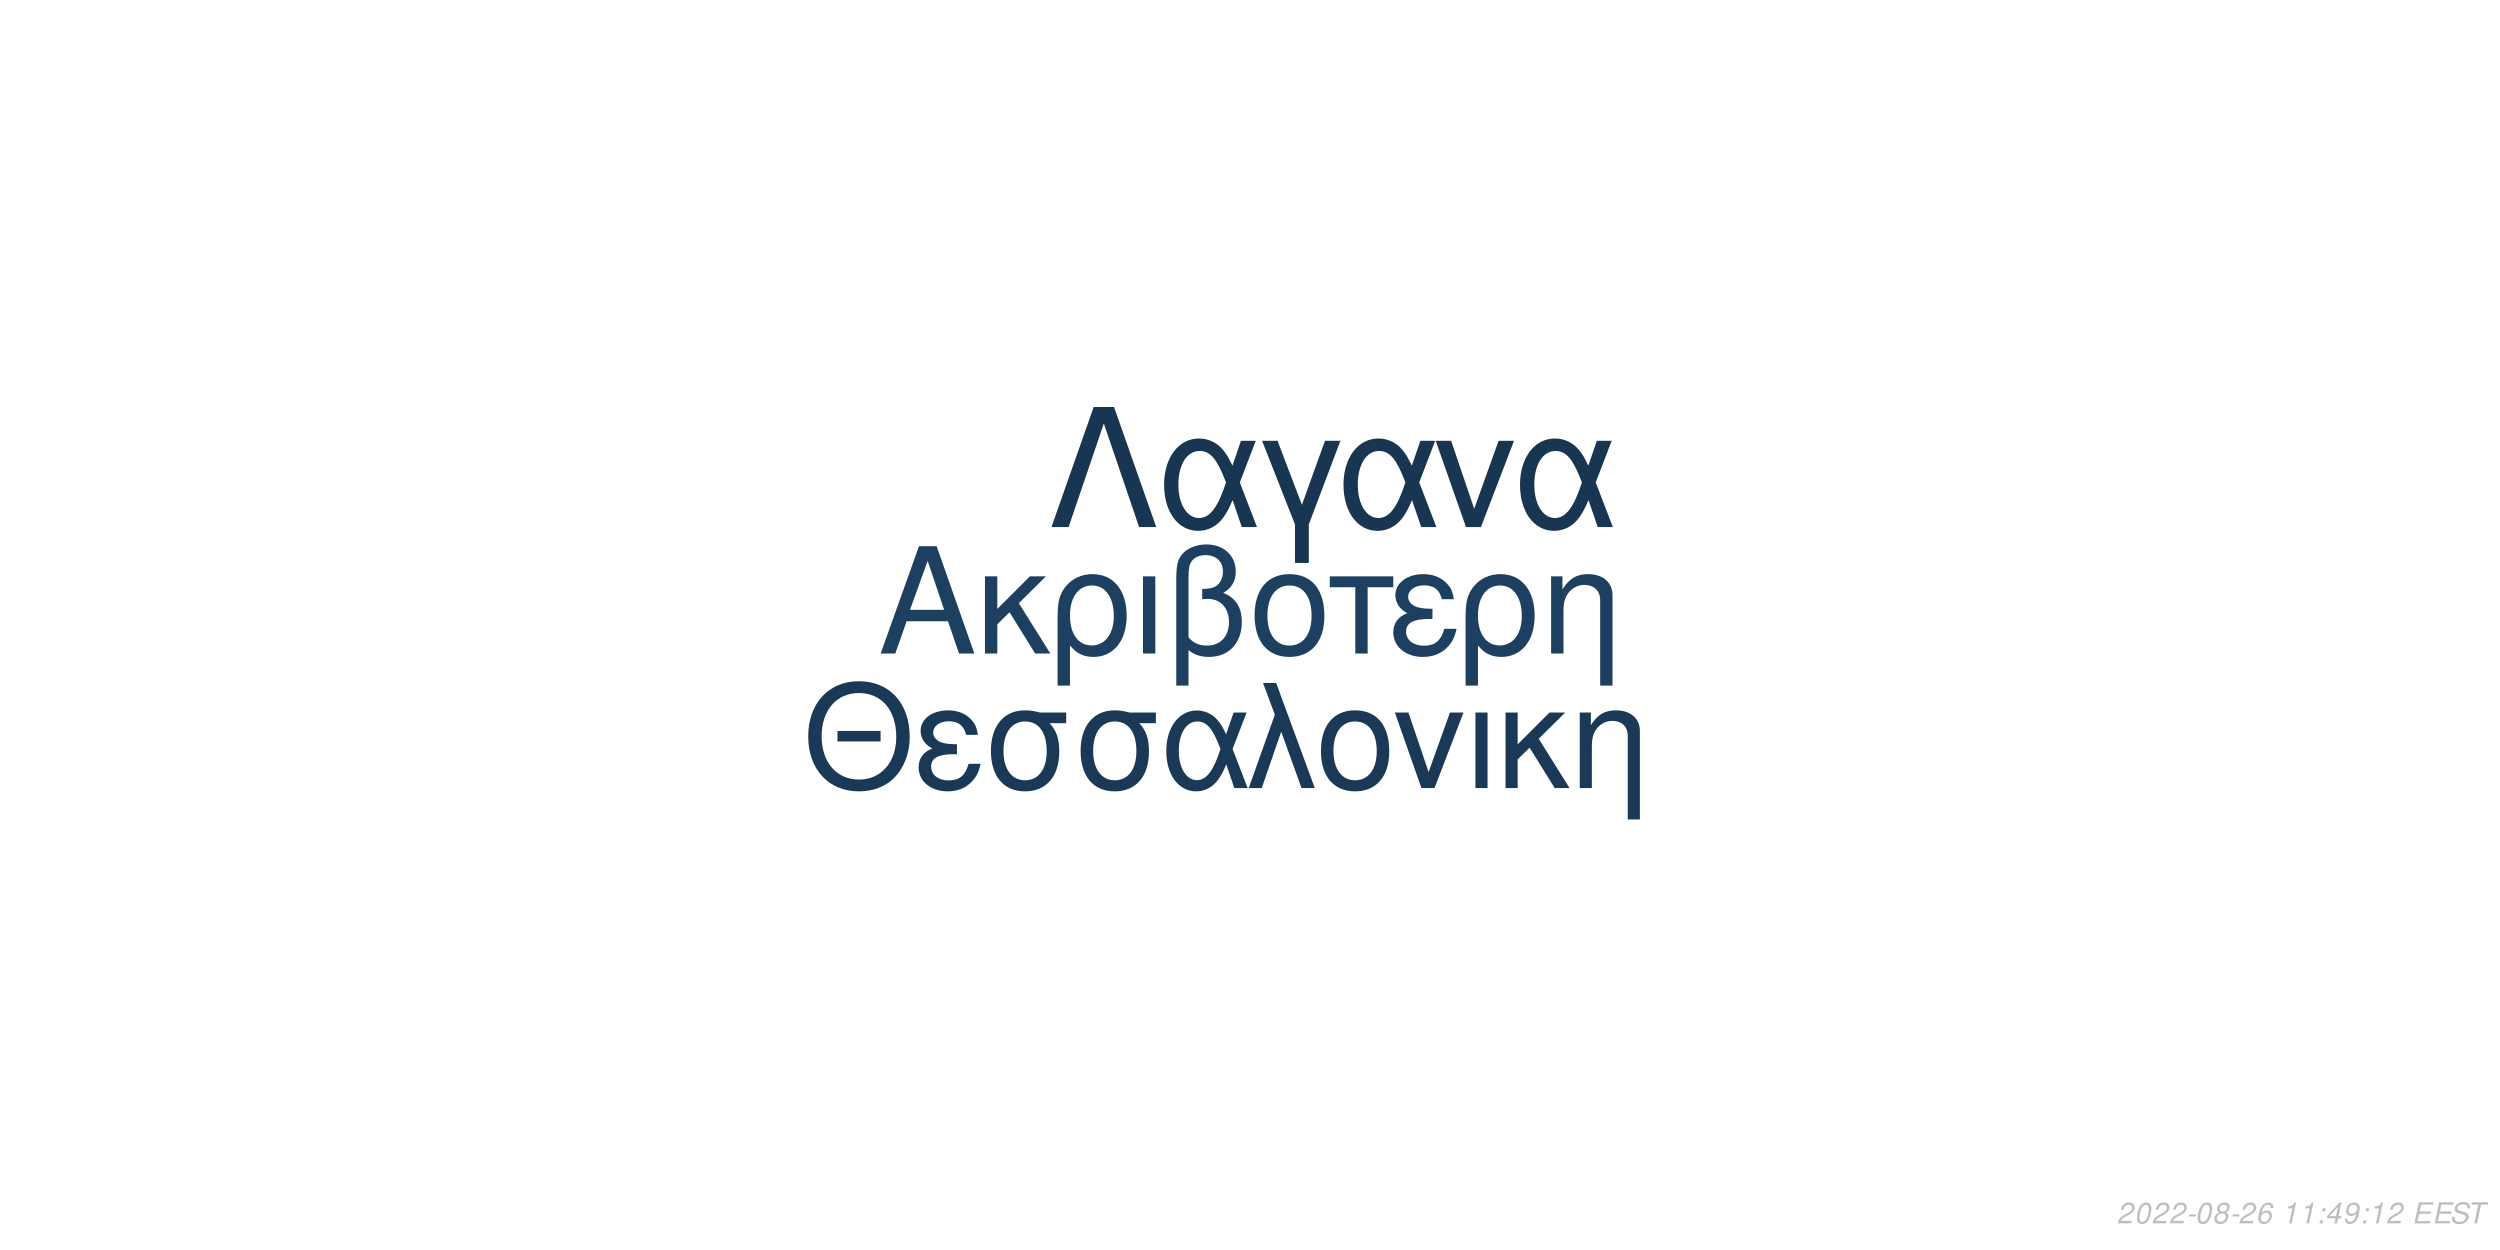
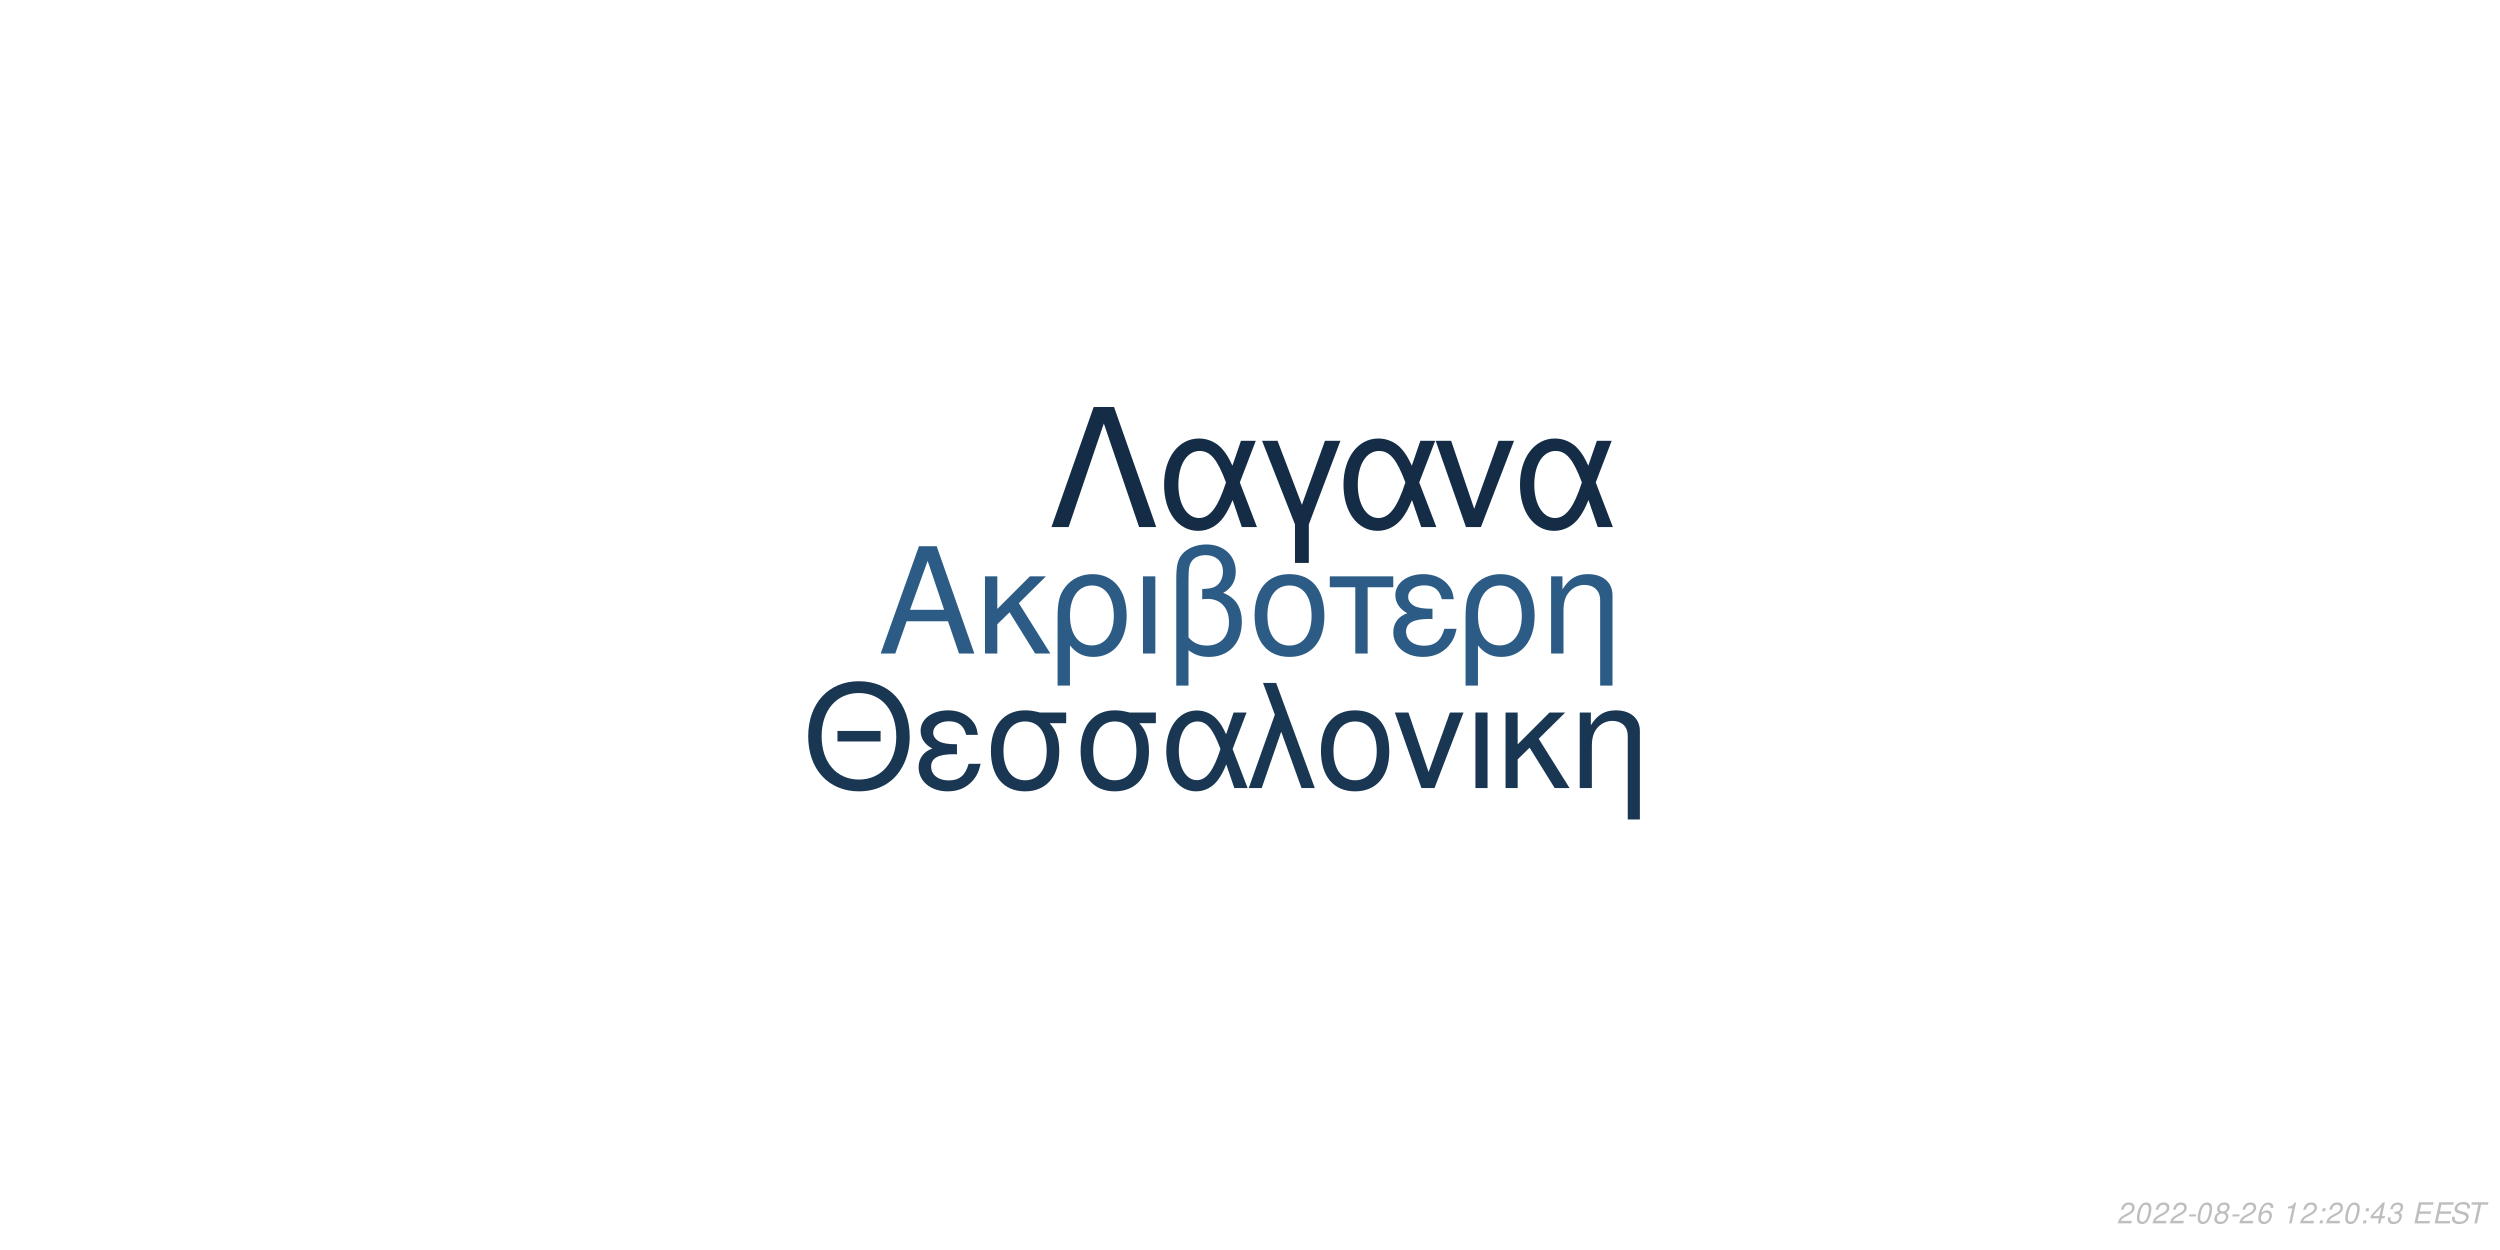
<svg xmlns="http://www.w3.org/2000/svg" xmlns:xlink="http://www.w3.org/1999/xlink" width="864pt" height="432pt" viewBox="0 0 864 432" version="1.1">
  <defs>
    <g>
      <symbol overflow="visible" id="glyph0-0">
        <path style="stroke:none;" d="" />
      </symbol>
      <symbol overflow="visible" id="glyph0-1">
        <path style="stroke:none;" d="M 24.125 -11.141 L 27.938 0 L 33.234 0 L 20.203 -37.094 L 14.094 -37.094 L 0.859 0 L 5.906 0 L 9.828 -11.141 Z M 22.797 -15.109 L 11 -15.109 L 17.094 -32.016 Z M 22.797 -15.109 " />
      </symbol>
      <symbol overflow="visible" id="glyph0-2">
        <path style="stroke:none;" d="M 7.172 -15.422 L 7.172 -26.672 L 2.906 -26.672 L 2.906 0 L 7.172 0 L 7.172 -10.125 L 11.406 -14.25 L 20.25 0 L 25.5 0 L 14.609 -17.406 L 23.969 -26.672 L 18.422 -26.672 Z M 7.172 -15.422 " />
      </symbol>
      <symbol overflow="visible" id="glyph0-3">
        <path style="stroke:none;" d="M 3 11.094 L 7.281 11.094 L 7.281 -2.797 C 9.516 -0.047 11.953 1.172 15.375 1.172 C 22.344 1.172 26.875 -4.422 26.875 -13.031 C 26.875 -21.891 22.297 -27.438 15.062 -27.438 C 11.297 -27.438 7.984 -25.906 5.797 -23.156 C 3.672 -20.516 3 -17.969 3 -12.359 Z M 14.906 -23.516 C 19.547 -23.516 22.438 -19.438 22.438 -12.922 C 22.438 -6.812 19.391 -2.797 14.812 -2.797 C 10.172 -2.797 7.281 -6.766 7.281 -13.125 C 7.281 -19.484 10.234 -23.516 14.906 -23.516 Z M 14.906 -23.516 " />
      </symbol>
      <symbol overflow="visible" id="glyph0-4">
        <path style="stroke:none;" d="M 3.516 0 L 7.781 0 L 7.781 -26.672 L 3.516 -26.672 Z M 3.516 0 " />
      </symbol>
      <symbol overflow="visible" id="glyph0-5">
        <path style="stroke:none;" d="M 4.016 11.094 L 8.25 11.094 L 8.25 -1.172 C 10.172 0.406 12.422 1.172 15.312 1.172 C 22.188 1.172 26.672 -3.609 26.672 -10.891 C 26.672 -15.984 24.578 -19.234 20.25 -20.969 C 23.109 -22.547 24.578 -25.031 24.578 -28.344 C 24.578 -33.844 20.406 -37.703 14.453 -37.703 C 10.938 -37.703 7.734 -36.391 6 -34.25 C 4.484 -32.422 4.016 -30.328 4.016 -25.391 Z M 8.25 -25.656 C 8.25 -29.359 8.5 -30.844 9.469 -32.062 C 10.375 -33.281 12.156 -34 14.094 -34 C 17.812 -34 20.156 -31.812 20.156 -28.297 C 20.156 -25.953 18.984 -23.812 17.297 -23.047 C 16.281 -22.547 15.469 -22.438 12.984 -22.297 L 12.984 -18.781 C 13.734 -18.828 14.344 -18.875 14.969 -18.875 C 19.344 -18.875 22.234 -15.719 22.234 -10.891 C 22.234 -5.906 19.281 -2.75 14.656 -2.75 C 11.953 -2.75 9.922 -3.609 8.25 -5.594 Z M 8.25 -25.656 " />
      </symbol>
      <symbol overflow="visible" id="glyph0-6">
        <path style="stroke:none;" d="M 14.094 -27.438 C 6.562 -27.438 2.094 -22.094 2.094 -13.125 C 2.094 -4.125 6.562 1.172 14.141 1.172 C 21.672 1.172 26.203 -4.172 26.203 -12.922 C 26.203 -22.188 21.828 -27.438 14.094 -27.438 Z M 14.141 -23.516 C 18.938 -23.516 21.781 -19.594 21.781 -12.984 C 21.781 -6.672 18.828 -2.75 14.141 -2.75 C 9.422 -2.75 6.516 -6.672 6.516 -13.125 C 6.516 -19.594 9.422 -23.516 14.141 -23.516 Z M 14.141 -23.516 " />
      </symbol>
      <symbol overflow="visible" id="glyph0-7">
        <path style="stroke:none;" d="M 7.891 0 L 12.156 0 L 12.156 -22.906 L 21.016 -22.906 L 21.016 -26.672 L -0.922 -26.672 L -0.922 -22.906 L 7.891 -22.906 Z M 7.891 0 " />
      </symbol>
      <symbol overflow="visible" id="glyph0-8">
        <path style="stroke:none;" d="M 14.562 -15.469 C 11.344 -15.469 9.562 -15.781 8.297 -16.438 C 6.922 -17.203 6.156 -18.328 6.156 -19.547 C 6.156 -21.891 8.453 -23.562 11.656 -23.562 C 15.062 -23.562 16.953 -22.094 17.812 -18.781 L 21.938 -18.781 C 21.578 -21.266 21.062 -22.5 19.797 -23.922 C 17.812 -26.203 14.906 -27.438 11.453 -27.438 C 5.797 -27.438 1.734 -24.375 1.734 -20.203 C 1.734 -17.609 3.156 -15.375 5.859 -13.938 C 2.797 -12.875 1.016 -10.484 1.016 -7.328 C 1.016 -2.391 5.297 1.172 11.25 1.172 C 14.969 1.172 17.906 -0.109 20.156 -2.641 C 21.578 -4.328 22.297 -5.797 22.906 -8.547 L 18.672 -8.547 C 17.5 -4.422 15.422 -2.703 11.609 -2.703 C 7.938 -2.703 5.438 -4.688 5.438 -7.578 C 5.438 -10.578 7.938 -11.953 13.484 -11.953 C 13.641 -11.953 14.094 -11.953 14.562 -11.906 Z M 14.562 -15.469 " />
      </symbol>
      <symbol overflow="visible" id="glyph0-9">
        <path style="stroke:none;" d="M 3.562 -26.672 L 3.562 0 L 7.844 0 L 7.844 -14.703 C 7.844 -17.906 8.5 -19.891 10.031 -21.531 C 11.406 -22.953 13.188 -23.719 15.062 -23.719 C 18.375 -23.719 20.516 -21.672 20.516 -18.469 L 20.516 11.094 L 24.781 11.094 L 24.781 -20.156 C 24.781 -24.578 21.469 -27.438 16.328 -27.438 C 12.359 -27.438 9.828 -25.906 7.484 -22.188 L 7.484 -26.672 Z M 3.562 -26.672 " />
      </symbol>
      <symbol overflow="visible" id="glyph1-0">
        <path style="stroke:none;" d="" />
      </symbol>
      <symbol overflow="visible" id="glyph1-1">
        <path style="stroke:none;" d="M 26.859 -19.734 L 11.953 -19.734 L 11.953 -16.094 L 26.859 -16.094 Z M 19.328 -36.922 C 8.922 -36.922 1.844 -29.25 1.844 -17.891 C 1.844 -6.484 8.875 1.141 19.391 1.141 C 23.812 1.141 27.703 -0.203 30.641 -2.688 C 34.578 -6.031 36.922 -11.656 36.922 -17.594 C 36.922 -29.297 30 -36.922 19.328 -36.922 Z M 19.328 -32.844 C 27.203 -32.844 32.281 -26.906 32.281 -17.688 C 32.281 -8.922 27.062 -2.938 19.391 -2.938 C 11.609 -2.938 6.484 -8.922 6.484 -17.891 C 6.484 -26.859 11.609 -32.844 19.328 -32.844 Z M 19.328 -32.844 " />
      </symbol>
      <symbol overflow="visible" id="glyph1-2">
        <path style="stroke:none;" d="M 14.25 -15.141 C 11.109 -15.141 9.375 -15.453 8.125 -16.094 C 6.781 -16.844 6.031 -17.938 6.031 -19.141 C 6.031 -21.422 8.266 -23.078 11.406 -23.078 C 14.75 -23.078 16.594 -21.625 17.438 -18.391 L 21.469 -18.391 C 21.125 -20.828 20.625 -22.031 19.391 -23.422 C 17.438 -25.656 14.594 -26.859 11.219 -26.859 C 5.688 -26.859 1.688 -23.875 1.688 -19.781 C 1.688 -17.234 3.094 -15.047 5.734 -13.656 C 2.734 -12.609 1 -10.266 1 -7.172 C 1 -2.344 5.188 1.141 11.016 1.141 C 14.656 1.141 17.547 -0.094 19.734 -2.594 C 21.125 -4.234 21.828 -5.688 22.422 -8.375 L 18.281 -8.375 C 17.141 -4.328 15.094 -2.641 11.359 -2.641 C 7.766 -2.641 5.328 -4.578 5.328 -7.422 C 5.328 -10.359 7.766 -11.703 13.203 -11.703 C 13.359 -11.703 13.797 -11.703 14.25 -11.656 Z M 14.25 -15.141 " />
      </symbol>
      <symbol overflow="visible" id="glyph1-3">
        <path style="stroke:none;" d="M 29 -26.109 L 19.938 -26.109 C 17.594 -26.703 16.438 -26.859 14.703 -26.859 C 7.469 -26.859 2.984 -21.469 2.984 -12.859 C 2.984 -4.031 7.375 1.141 14.797 1.141 C 22.172 1.141 26.609 -4.078 26.609 -12.656 C 26.609 -17.047 25.656 -19.828 23.266 -22.422 L 29 -22.422 Z M 14.797 -23.016 C 19.531 -23.016 22.266 -19.234 22.266 -12.75 C 22.266 -6.531 19.438 -2.688 14.797 -2.688 C 10.172 -2.688 7.328 -6.531 7.328 -12.859 C 7.328 -19.188 10.172 -23.016 14.797 -23.016 Z M 14.797 -23.016 " />
      </symbol>
      <symbol overflow="visible" id="glyph1-4">
        <path style="stroke:none;" d="M 29.344 -26.109 L 24.859 -26.109 L 22.266 -18.578 C 21.125 -21.031 20.484 -22.125 19.328 -23.469 C 17.547 -25.609 14.906 -26.812 12.156 -26.812 C 5.984 -26.812 1.594 -20.984 1.594 -12.812 C 1.594 -4.578 5.828 1.141 11.906 1.141 C 14.953 1.141 17.734 -0.344 19.625 -3.047 C 20.672 -4.531 21.281 -5.688 22.328 -8.172 L 25.109 0 L 29.703 0 L 24.516 -13.5 Z M 20.328 -13.5 C 17.891 -5.922 15.453 -2.734 12.156 -2.734 C 8.516 -2.734 5.922 -6.922 5.922 -12.812 C 5.922 -18.938 8.516 -23.016 12.359 -23.016 C 15.594 -23.016 17.688 -20.531 20.328 -13.5 Z M 20.328 -13.5 " />
      </symbol>
      <symbol overflow="visible" id="glyph1-5">
        <path style="stroke:none;" d="M 1.094 0 L 5.578 0 L 12.312 -19.484 L 19.328 0 L 23.922 0 L 10.562 -36.328 L 6.031 -36.328 L 10.109 -25.359 Z M 1.094 0 " />
      </symbol>
      <symbol overflow="visible" id="glyph1-6">
        <path style="stroke:none;" d="M 13.797 -26.859 C 6.422 -26.859 2.047 -21.625 2.047 -12.859 C 2.047 -4.031 6.422 1.141 13.859 1.141 C 21.234 1.141 25.656 -4.078 25.656 -12.656 C 25.656 -21.719 21.375 -26.859 13.797 -26.859 Z M 13.859 -23.016 C 18.531 -23.016 21.328 -19.188 21.328 -12.703 C 21.328 -6.531 18.438 -2.688 13.859 -2.688 C 9.219 -2.688 6.375 -6.531 6.375 -12.859 C 6.375 -19.188 9.219 -23.016 13.859 -23.016 Z M 13.859 -23.016 " />
      </symbol>
      <symbol overflow="visible" id="glyph1-7">
        <path style="stroke:none;" d="M 14.297 0 L 24.312 -26.109 L 19.625 -26.109 L 12.25 -5.531 L 5.281 -26.109 L 0.594 -26.109 L 9.766 0 Z M 14.297 0 " />
      </symbol>
      <symbol overflow="visible" id="glyph1-8">
        <path style="stroke:none;" d="M 3.438 0 L 7.625 0 L 7.625 -26.109 L 3.438 -26.109 Z M 3.438 0 " />
      </symbol>
      <symbol overflow="visible" id="glyph1-9">
        <path style="stroke:none;" d="M 7.031 -15.094 L 7.031 -26.109 L 2.844 -26.109 L 2.844 0 L 7.031 0 L 7.031 -9.922 L 11.156 -13.953 L 19.828 0 L 24.969 0 L 14.297 -17.047 L 23.469 -26.109 L 18.031 -26.109 Z M 7.031 -15.094 " />
      </symbol>
      <symbol overflow="visible" id="glyph1-10">
        <path style="stroke:none;" d="M 3.484 -26.109 L 3.484 0 L 7.672 0 L 7.672 -14.406 C 7.672 -17.547 8.328 -19.484 9.812 -21.078 C 11.156 -22.469 12.906 -23.219 14.75 -23.219 C 17.984 -23.219 20.078 -21.234 20.078 -18.094 L 20.078 10.859 L 24.266 10.859 L 24.266 -19.734 C 24.266 -24.062 21.031 -26.859 16 -26.859 C 12.109 -26.859 9.609 -25.359 7.328 -21.719 L 7.328 -26.109 Z M 3.484 -26.109 " />
      </symbol>
      <symbol overflow="visible" id="glyph2-0">
        <path style="stroke:none;" d="" />
      </symbol>
      <symbol overflow="visible" id="glyph2-1">
        <path style="stroke:none;" d="M 22.531 -41.484 L 15.484 -41.484 L 0.906 0 L 6.828 0 L 19 -35.797 L 31.188 0 L 37.109 0 Z M 22.531 -41.484 " />
      </symbol>
      <symbol overflow="visible" id="glyph2-2">
        <path style="stroke:none;" d="M 33.516 -29.812 L 28.391 -29.812 L 25.438 -21.219 C 24.125 -24.016 23.391 -25.266 22.078 -26.797 C 20.031 -29.25 17.016 -30.609 13.891 -30.609 C 6.828 -30.609 1.828 -23.953 1.828 -14.625 C 1.828 -5.234 6.656 1.312 13.594 1.312 C 17.078 1.312 20.266 -0.391 22.422 -3.469 C 23.609 -5.172 24.297 -6.484 25.5 -9.328 L 28.688 0 L 33.922 0 L 28 -15.422 Z M 23.219 -15.422 C 20.422 -6.766 17.641 -3.125 13.891 -3.125 C 9.734 -3.125 6.766 -7.906 6.766 -14.625 C 6.766 -21.625 9.734 -26.297 14.109 -26.297 C 17.812 -26.297 20.203 -23.453 23.219 -15.422 Z M 23.219 -15.422 " />
      </symbol>
      <symbol overflow="visible" id="glyph2-3">
        <path style="stroke:none;" d="M 12.062 12.406 L 16.844 12.406 L 16.844 -0.906 L 27.766 -29.812 L 22.422 -29.812 L 14.453 -7.688 L 6.031 -29.812 L 0.688 -29.812 L 12.062 -0.906 Z M 12.062 12.406 " />
      </symbol>
      <symbol overflow="visible" id="glyph2-4">
        <path style="stroke:none;" d="M 16.328 0 L 27.766 -29.812 L 22.422 -29.812 L 14 -6.312 L 6.031 -29.812 L 0.688 -29.812 L 11.156 0 Z M 16.328 0 " />
      </symbol>
      <symbol overflow="visible" id="glyph3-0">
        <path style="stroke:none;" d="" />
      </symbol>
      <symbol overflow="visible" id="glyph3-1">
        <path style="stroke:none;" d="M 5.234 -0.875 L 1.469 -0.875 C 1.641 -1.375 2.203 -1.891 3.109 -2.344 L 4.234 -2.938 C 5.562 -3.625 6.219 -4.469 6.219 -5.484 C 6.219 -5.938 6.062 -6.359 5.797 -6.656 C 5.469 -7.047 4.984 -7.234 4.312 -7.234 C 2.766 -7.234 1.891 -6.453 1.484 -4.734 L 2.375 -4.734 C 2.484 -5.188 2.609 -5.484 2.797 -5.75 C 3.094 -6.203 3.609 -6.453 4.188 -6.453 C 4.891 -6.453 5.344 -6.031 5.344 -5.375 C 5.344 -4.703 4.859 -4.094 4.016 -3.656 L 2.984 -3.125 C 1.234 -2.188 0.797 -1.656 0.344 -0.016 L 5.047 -0.016 Z M 5.234 -0.875 " />
      </symbol>
      <symbol overflow="visible" id="glyph3-2">
        <path style="stroke:none;" d="M 4.203 -7.234 C 3.375 -7.234 2.688 -6.812 2.125 -5.984 C 1.484 -5.047 0.984 -3.188 0.984 -1.734 C 0.984 -1.109 1.172 -0.562 1.484 -0.266 C 1.797 0.047 2.281 0.234 2.766 0.234 C 3.625 0.234 4.281 -0.156 4.859 -1.016 C 5.516 -1.953 6 -3.797 6 -5.266 C 6 -6.5 5.328 -7.234 4.203 -7.234 Z M 4.094 -6.453 C 4.734 -6.453 5.125 -5.984 5.125 -5.156 C 5.125 -4.203 4.781 -2.625 4.406 -1.812 C 3.984 -0.938 3.516 -0.547 2.875 -0.547 C 2.25 -0.547 1.875 -1.031 1.875 -1.828 C 1.875 -2.797 2.203 -4.344 2.594 -5.203 C 2.984 -6.047 3.453 -6.453 4.094 -6.453 Z M 4.094 -6.453 " />
      </symbol>
      <symbol overflow="visible" id="glyph3-3">
        <path style="stroke:none;" d="M 3.516 -3.125 L 1.125 -3.125 L 0.969 -2.406 L 3.359 -2.406 Z M 3.516 -3.125 " />
      </symbol>
      <symbol overflow="visible" id="glyph3-4">
        <path style="stroke:none;" d="M 4.766 -3.797 C 5.078 -3.969 5.234 -4.078 5.438 -4.234 C 5.812 -4.594 6.062 -5.172 6.062 -5.734 C 6.062 -6.625 5.344 -7.234 4.266 -7.234 C 2.812 -7.234 1.703 -6.219 1.703 -4.875 C 1.703 -4.406 1.875 -4.125 2.359 -3.812 C 1.297 -3.312 0.75 -2.516 0.75 -1.469 C 0.75 -0.438 1.547 0.234 2.812 0.234 C 3.656 0.234 4.359 -0.094 4.938 -0.734 C 5.359 -1.234 5.609 -1.859 5.609 -2.438 C 5.609 -3.047 5.312 -3.516 4.766 -3.797 Z M 4.109 -6.453 C 4.797 -6.453 5.188 -6.125 5.188 -5.578 C 5.188 -5.266 5.062 -4.922 4.859 -4.672 C 4.562 -4.312 4.188 -4.156 3.656 -4.156 C 2.984 -4.156 2.594 -4.453 2.594 -4.984 C 2.594 -5.859 3.203 -6.453 4.109 -6.453 Z M 3.453 -3.406 C 4.234 -3.406 4.734 -2.984 4.734 -2.312 C 4.734 -1.312 3.922 -0.547 2.875 -0.547 C 2.125 -0.547 1.625 -0.969 1.625 -1.625 C 1.625 -2.609 2.438 -3.406 3.453 -3.406 Z M 3.453 -3.406 " />
      </symbol>
      <symbol overflow="visible" id="glyph3-5">
        <path style="stroke:none;" d="M 6.125 -5.344 L 6.141 -5.625 C 6.141 -6.609 5.453 -7.234 4.391 -7.234 C 3.438 -7.234 2.641 -6.719 2.016 -5.703 C 1.422 -4.781 0.938 -2.953 0.938 -1.688 C 0.938 -0.516 1.688 0.234 2.859 0.234 C 3.703 0.234 4.438 -0.156 5 -0.875 C 5.406 -1.422 5.672 -2.156 5.672 -2.766 C 5.672 -3.812 4.969 -4.5 3.906 -4.5 C 3.234 -4.5 2.672 -4.234 2.094 -3.625 C 2.406 -5.375 3.234 -6.453 4.25 -6.453 C 4.703 -6.453 5.062 -6.234 5.172 -5.844 C 5.203 -5.719 5.234 -5.578 5.25 -5.344 Z M 3.656 -3.734 C 4.344 -3.734 4.797 -3.281 4.797 -2.625 C 4.797 -1.469 3.984 -0.547 2.984 -0.547 C 2.297 -0.547 1.812 -1.047 1.812 -1.766 C 1.812 -2.859 2.625 -3.734 3.656 -3.734 Z M 3.656 -3.734 " />
      </symbol>
      <symbol overflow="visible" id="glyph3-6">
        <path style="stroke:none;" d="" />
      </symbol>
      <symbol overflow="visible" id="glyph3-7">
        <path style="stroke:none;" d="M 3.703 -5.188 L 2.594 0 L 3.469 0 L 5.016 -7.234 L 4.438 -7.234 C 3.906 -6.156 3.688 -6.016 2.234 -5.812 L 2.109 -5.188 Z M 3.703 -5.188 " />
      </symbol>
      <symbol overflow="visible" id="glyph3-8">
        <path style="stroke:none;" d="M 2.359 -1.031 L 1.312 -1.031 L 1.094 0 L 2.141 0 Z M 3.266 -5.234 L 2.219 -5.234 L 2 -4.203 L 3.047 -4.203 Z M 3.266 -5.234 " />
      </symbol>
      <symbol overflow="visible" id="glyph3-9">
        <path style="stroke:none;" d="M 3.625 -1.75 L 3.266 0 L 4.141 0 L 4.516 -1.75 L 5.562 -1.75 L 5.734 -2.531 L 4.688 -2.531 L 5.688 -7.234 L 5.016 -7.234 L 0.844 -2.672 L 0.641 -1.75 Z M 3.797 -2.531 L 1.594 -2.531 L 4.469 -5.703 Z M 3.797 -2.531 " />
      </symbol>
      <symbol overflow="visible" id="glyph3-10">
-         <path style="stroke:none;" d="M 0.844 -1.656 C 0.844 -1.547 0.844 -1.438 0.844 -1.375 C 0.844 -0.406 1.531 0.234 2.578 0.234 C 3.203 0.234 3.766 0.016 4.297 -0.438 C 4.938 -1 5.312 -1.656 5.594 -2.719 C 5.844 -3.672 6.016 -4.766 6.016 -5.375 C 6.016 -5.844 5.844 -6.328 5.547 -6.656 C 5.203 -7.031 4.703 -7.234 4.062 -7.234 C 2.516 -7.234 1.297 -5.938 1.297 -4.266 C 1.297 -3.203 1.984 -2.547 3.047 -2.547 C 3.484 -2.547 3.953 -2.672 4.281 -2.891 C 4.406 -2.984 4.547 -3.078 4.828 -3.344 C 4.438 -1.484 3.703 -0.547 2.703 -0.547 C 2.109 -0.547 1.719 -0.938 1.719 -1.547 L 1.719 -1.656 Z M 3.953 -6.453 C 4.625 -6.453 5.141 -5.953 5.141 -5.281 C 5.141 -4.188 4.312 -3.312 3.297 -3.312 C 2.594 -3.312 2.172 -3.734 2.172 -4.453 C 2.172 -5.562 2.984 -6.453 3.953 -6.453 Z M 3.953 -6.453 " />
+         <path style="stroke:none;" d="M 2.922 -3.312 C 3.125 -3.344 3.234 -3.344 3.375 -3.344 C 4.203 -3.344 4.688 -3 4.688 -2.406 C 4.688 -1.312 3.906 -0.547 2.781 -0.547 C 2.047 -0.547 1.594 -0.938 1.594 -1.562 C 1.594 -1.719 1.609 -1.844 1.656 -2.094 L 0.766 -2.094 C 0.734 -1.797 0.719 -1.641 0.719 -1.469 C 0.719 -0.375 1.406 0.234 2.641 0.234 C 3.547 0.234 4.297 -0.078 4.812 -0.656 C 5.266 -1.156 5.562 -1.875 5.562 -2.547 C 5.562 -3.125 5.344 -3.453 4.797 -3.734 C 5.641 -4.234 6.016 -4.844 6.016 -5.734 C 6.016 -6.656 5.312 -7.234 4.203 -7.234 C 3.375 -7.234 2.672 -6.938 2.188 -6.375 C 1.891 -6.031 1.703 -5.641 1.516 -4.906 L 2.391 -4.906 C 2.5 -5.359 2.594 -5.594 2.734 -5.812 C 3.047 -6.234 3.516 -6.453 4.078 -6.453 C 4.734 -6.453 5.141 -6.125 5.141 -5.578 C 5.141 -5.188 5.016 -4.797 4.797 -4.547 C 4.516 -4.234 4 -4.062 3.266 -4.062 L 3.078 -4.062 Z M 2.922 -3.312 " />
      </symbol>
      <symbol overflow="visible" id="glyph3-11">
        <path style="stroke:none;" d="M 2.547 -3.312 L 6.5 -3.312 L 6.688 -4.141 L 2.719 -4.141 L 3.219 -6.469 L 7.344 -6.469 L 7.516 -7.297 L 2.453 -7.297 L 0.906 0 L 6.125 0 L 6.297 -0.812 L 2.016 -0.812 Z M 2.547 -3.312 " />
      </symbol>
      <symbol overflow="visible" id="glyph3-12">
        <path style="stroke:none;" d="M 7.062 -5.156 C 7.125 -5.438 7.141 -5.562 7.141 -5.703 C 7.141 -6.156 6.938 -6.594 6.594 -6.891 C 6.188 -7.25 5.656 -7.406 4.875 -7.406 C 3.844 -7.406 3.047 -7.125 2.5 -6.562 C 2.094 -6.141 1.781 -5.438 1.781 -4.922 C 1.781 -4.297 2.219 -3.766 2.891 -3.562 L 4.594 -3.094 C 5.406 -2.859 5.734 -2.578 5.734 -2.094 C 5.734 -1.781 5.547 -1.406 5.266 -1.141 C 4.844 -0.766 4.266 -0.578 3.453 -0.578 C 2.328 -0.578 1.812 -0.984 1.812 -1.906 C 1.812 -2.047 1.812 -2.125 1.844 -2.312 L 0.984 -2.312 C 0.906 -2.062 0.891 -1.906 0.891 -1.688 C 0.891 -0.484 1.797 0.234 3.297 0.234 C 4.359 0.234 5.234 -0.062 5.812 -0.609 C 6.344 -1.078 6.688 -1.797 6.688 -2.375 C 6.688 -2.641 6.609 -2.906 6.453 -3.156 C 6.234 -3.5 5.938 -3.703 5.469 -3.828 L 3.75 -4.312 C 2.984 -4.547 2.734 -4.734 2.734 -5.188 C 2.734 -5.547 2.875 -5.844 3.188 -6.109 C 3.547 -6.438 4.031 -6.594 4.703 -6.594 C 5.266 -6.594 5.688 -6.484 5.906 -6.297 C 6.094 -6.125 6.219 -5.797 6.219 -5.516 C 6.219 -5.422 6.203 -5.344 6.188 -5.156 Z M 7.062 -5.156 " />
      </symbol>
      <symbol overflow="visible" id="glyph3-13">
        <path style="stroke:none;" d="M 4.938 -6.469 L 7.312 -6.469 L 7.484 -7.297 L 1.75 -7.297 L 1.578 -6.469 L 3.984 -6.469 L 2.609 0 L 3.547 0 Z M 4.938 -6.469 " />
      </symbol>
    </g>
  </defs>
  <g id="surface1">
    <rect x="0" y="0" width="864" height="432" style="fill:rgb(100%,100%,100%);fill-opacity:1;stroke:none;" />
-     <g style="fill:rgb(11.765%,25.098%,37.647%);fill-opacity:1;">
+     <g style="fill:rgb(17.255%,36.078%,52.157%);fill-opacity:1;">
      <use xlink:href="#glyph0-1" x="303.5" y="225.861" />
      <use xlink:href="#glyph0-2" x="337.5" y="225.861" />
      <use xlink:href="#glyph0-3" x="362.5" y="225.861" />
      <use xlink:href="#glyph0-4" x="391.5" y="225.861" />
      <use xlink:href="#glyph0-5" x="402.5" y="225.861" />
      <use xlink:href="#glyph0-6" x="431.5" y="225.861" />
      <use xlink:href="#glyph0-7" x="460.5" y="225.861" />
      <use xlink:href="#glyph0-8" x="480.5" y="225.861" />
      <use xlink:href="#glyph0-3" x="503.5" y="225.861" />
      <use xlink:href="#glyph0-9" x="532.5" y="225.861" />
    </g>
-     <g style="fill:rgb(10.196%,22.353%,33.725%);fill-opacity:1;">
+     <g style="fill:rgb(9.804%,21.176%,32.157%);fill-opacity:1;">
      <use xlink:href="#glyph1-1" x="277.473" y="272.354" />
      <use xlink:href="#glyph1-2" x="316.473" y="272.354" />
      <use xlink:href="#glyph1-3" x="339.473" y="272.354" />
      <use xlink:href="#glyph1-3" x="370.473" y="272.354" />
      <use xlink:href="#glyph1-4" x="401.473" y="272.354" />
      <use xlink:href="#glyph1-5" x="430.473" y="272.354" />
      <use xlink:href="#glyph1-6" x="454.473" y="272.354" />
      <use xlink:href="#glyph1-7" x="481.473" y="272.354" />
      <use xlink:href="#glyph1-8" x="506.473" y="272.354" />
      <use xlink:href="#glyph1-9" x="517.473" y="272.354" />
      <use xlink:href="#glyph1-10" x="542.473" y="272.354" />
    </g>
-     <g style="fill:rgb(9.412%,20.784%,31.765%);fill-opacity:1;">
+     <g style="fill:rgb(7.843%,17.255%,27.059%);fill-opacity:1;">
      <use xlink:href="#glyph2-1" x="362.484" y="182.152" />
      <use xlink:href="#glyph2-2" x="400.484" y="182.152" />
      <use xlink:href="#glyph2-3" x="435.484" y="182.152" />
      <use xlink:href="#glyph2-2" x="462.484" y="182.152" />
      <use xlink:href="#glyph2-4" x="495.484" y="182.152" />
      <use xlink:href="#glyph2-2" x="523.484" y="182.152" />
    </g>
    <g style="fill:rgb(74.51%,74.51%,74.51%);fill-opacity:1;">
      <use xlink:href="#glyph3-1" x="731.52" y="422.81" />
      <use xlink:href="#glyph3-2" x="737.52" y="422.81" />
      <use xlink:href="#glyph3-1" x="743.52" y="422.81" />
      <use xlink:href="#glyph3-1" x="749.52" y="422.81" />
      <use xlink:href="#glyph3-3" x="755.52" y="422.81" />
      <use xlink:href="#glyph3-2" x="758.52" y="422.81" />
      <use xlink:href="#glyph3-4" x="764.52" y="422.81" />
      <use xlink:href="#glyph3-3" x="770.52" y="422.81" />
      <use xlink:href="#glyph3-1" x="773.52" y="422.81" />
      <use xlink:href="#glyph3-5" x="779.52" y="422.81" />
      <use xlink:href="#glyph3-6" x="785.52" y="422.81" />
      <use xlink:href="#glyph3-7" x="788.52" y="422.81" />
-       <use xlink:href="#glyph3-7" x="794.52" y="422.81" />
+       <use xlink:href="#glyph3-1" x="794.52" y="422.81" />
      <use xlink:href="#glyph3-8" x="800.52" y="422.81" />
-       <use xlink:href="#glyph3-9" x="803.52" y="422.81" />
-       <use xlink:href="#glyph3-10" x="809.52" y="422.81" />
+       <use xlink:href="#glyph3-1" x="803.52" y="422.81" />
+       <use xlink:href="#glyph3-2" x="809.52" y="422.81" />
      <use xlink:href="#glyph3-8" x="815.52" y="422.81" />
-       <use xlink:href="#glyph3-7" x="818.52" y="422.81" />
-       <use xlink:href="#glyph3-1" x="824.52" y="422.81" />
+       <use xlink:href="#glyph3-9" x="818.52" y="422.81" />
+       <use xlink:href="#glyph3-10" x="824.52" y="422.81" />
      <use xlink:href="#glyph3-6" x="830.52" y="422.81" />
      <use xlink:href="#glyph3-11" x="833.52" y="422.81" />
      <use xlink:href="#glyph3-11" x="840.52" y="422.81" />
      <use xlink:href="#glyph3-12" x="846.52" y="422.81" />
      <use xlink:href="#glyph3-13" x="852.52" y="422.81" />
    </g>
  </g>
</svg>
